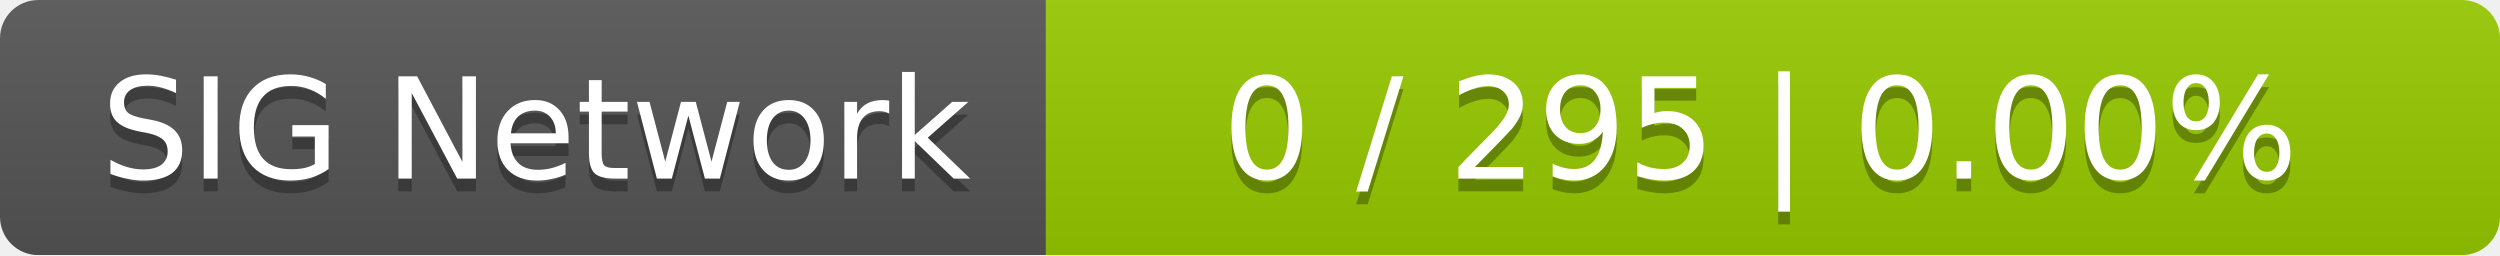
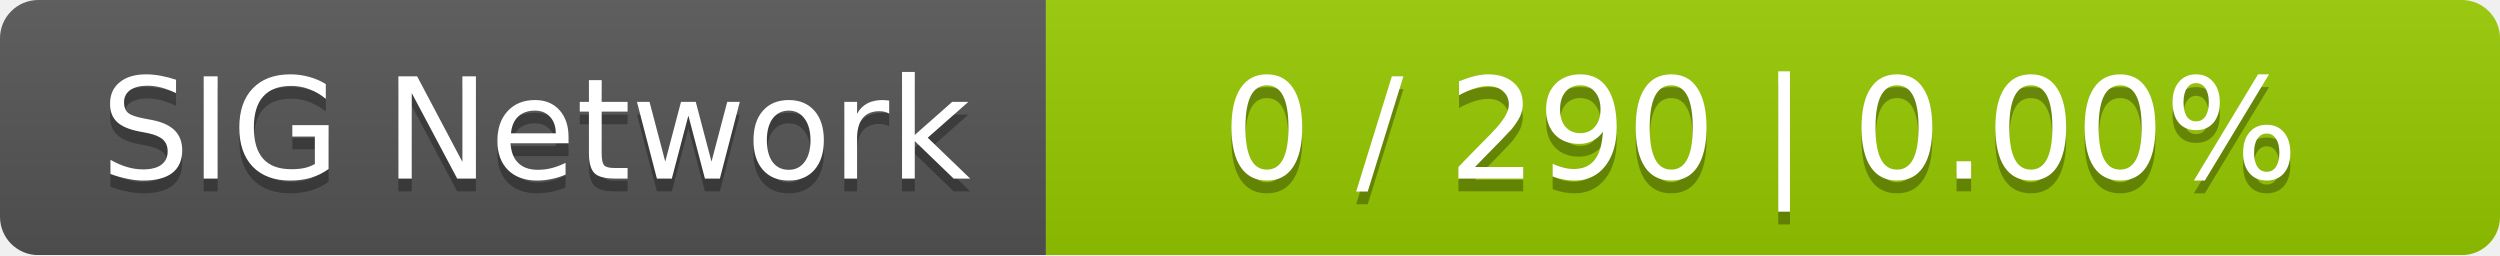
<svg xmlns="http://www.w3.org/2000/svg" width="196" height="20">
  <linearGradient id="smooth" x2="0" y2="100%">
    <stop offset="0" stop-color="#bbb" stop-opacity=".1" />
    <stop offset="1" stop-opacity=".1" />
  </linearGradient>
  <mask id="round">
    <rect width="196" height="20" rx="3" fill="#fff" />
  </mask>
  <g mask="url(#round)">
    <rect width="82" height="20" fill="#555" />
    <rect x="82" width="114" height="20" fill="#97ca00" />
    <rect width="196" height="20" fill="url(#smooth)" />
  </g>
  <g fill="#fff" text-anchor="middle" font-family="DejaVu Sans,Verdana,Geneva,sans-serif" font-size="11">
    <text x="42" y="15" fill="#010101" fill-opacity=".3">SIG Network</text>
    <text x="42" y="14">SIG Network</text>
-     <text x="138" y="15" fill="#010101" fill-opacity=".3">0 / 295    |    0.00%</text>
-     <text x="138" y="14">0 / 295    |    0.00%</text>
+     <text x="138" y="15" fill="#010101" fill-opacity=".3">0 / 290    |    0.00%</text>
+     <text x="138" y="14">0 / 290    |    0.00%</text>
  </g>
</svg>
